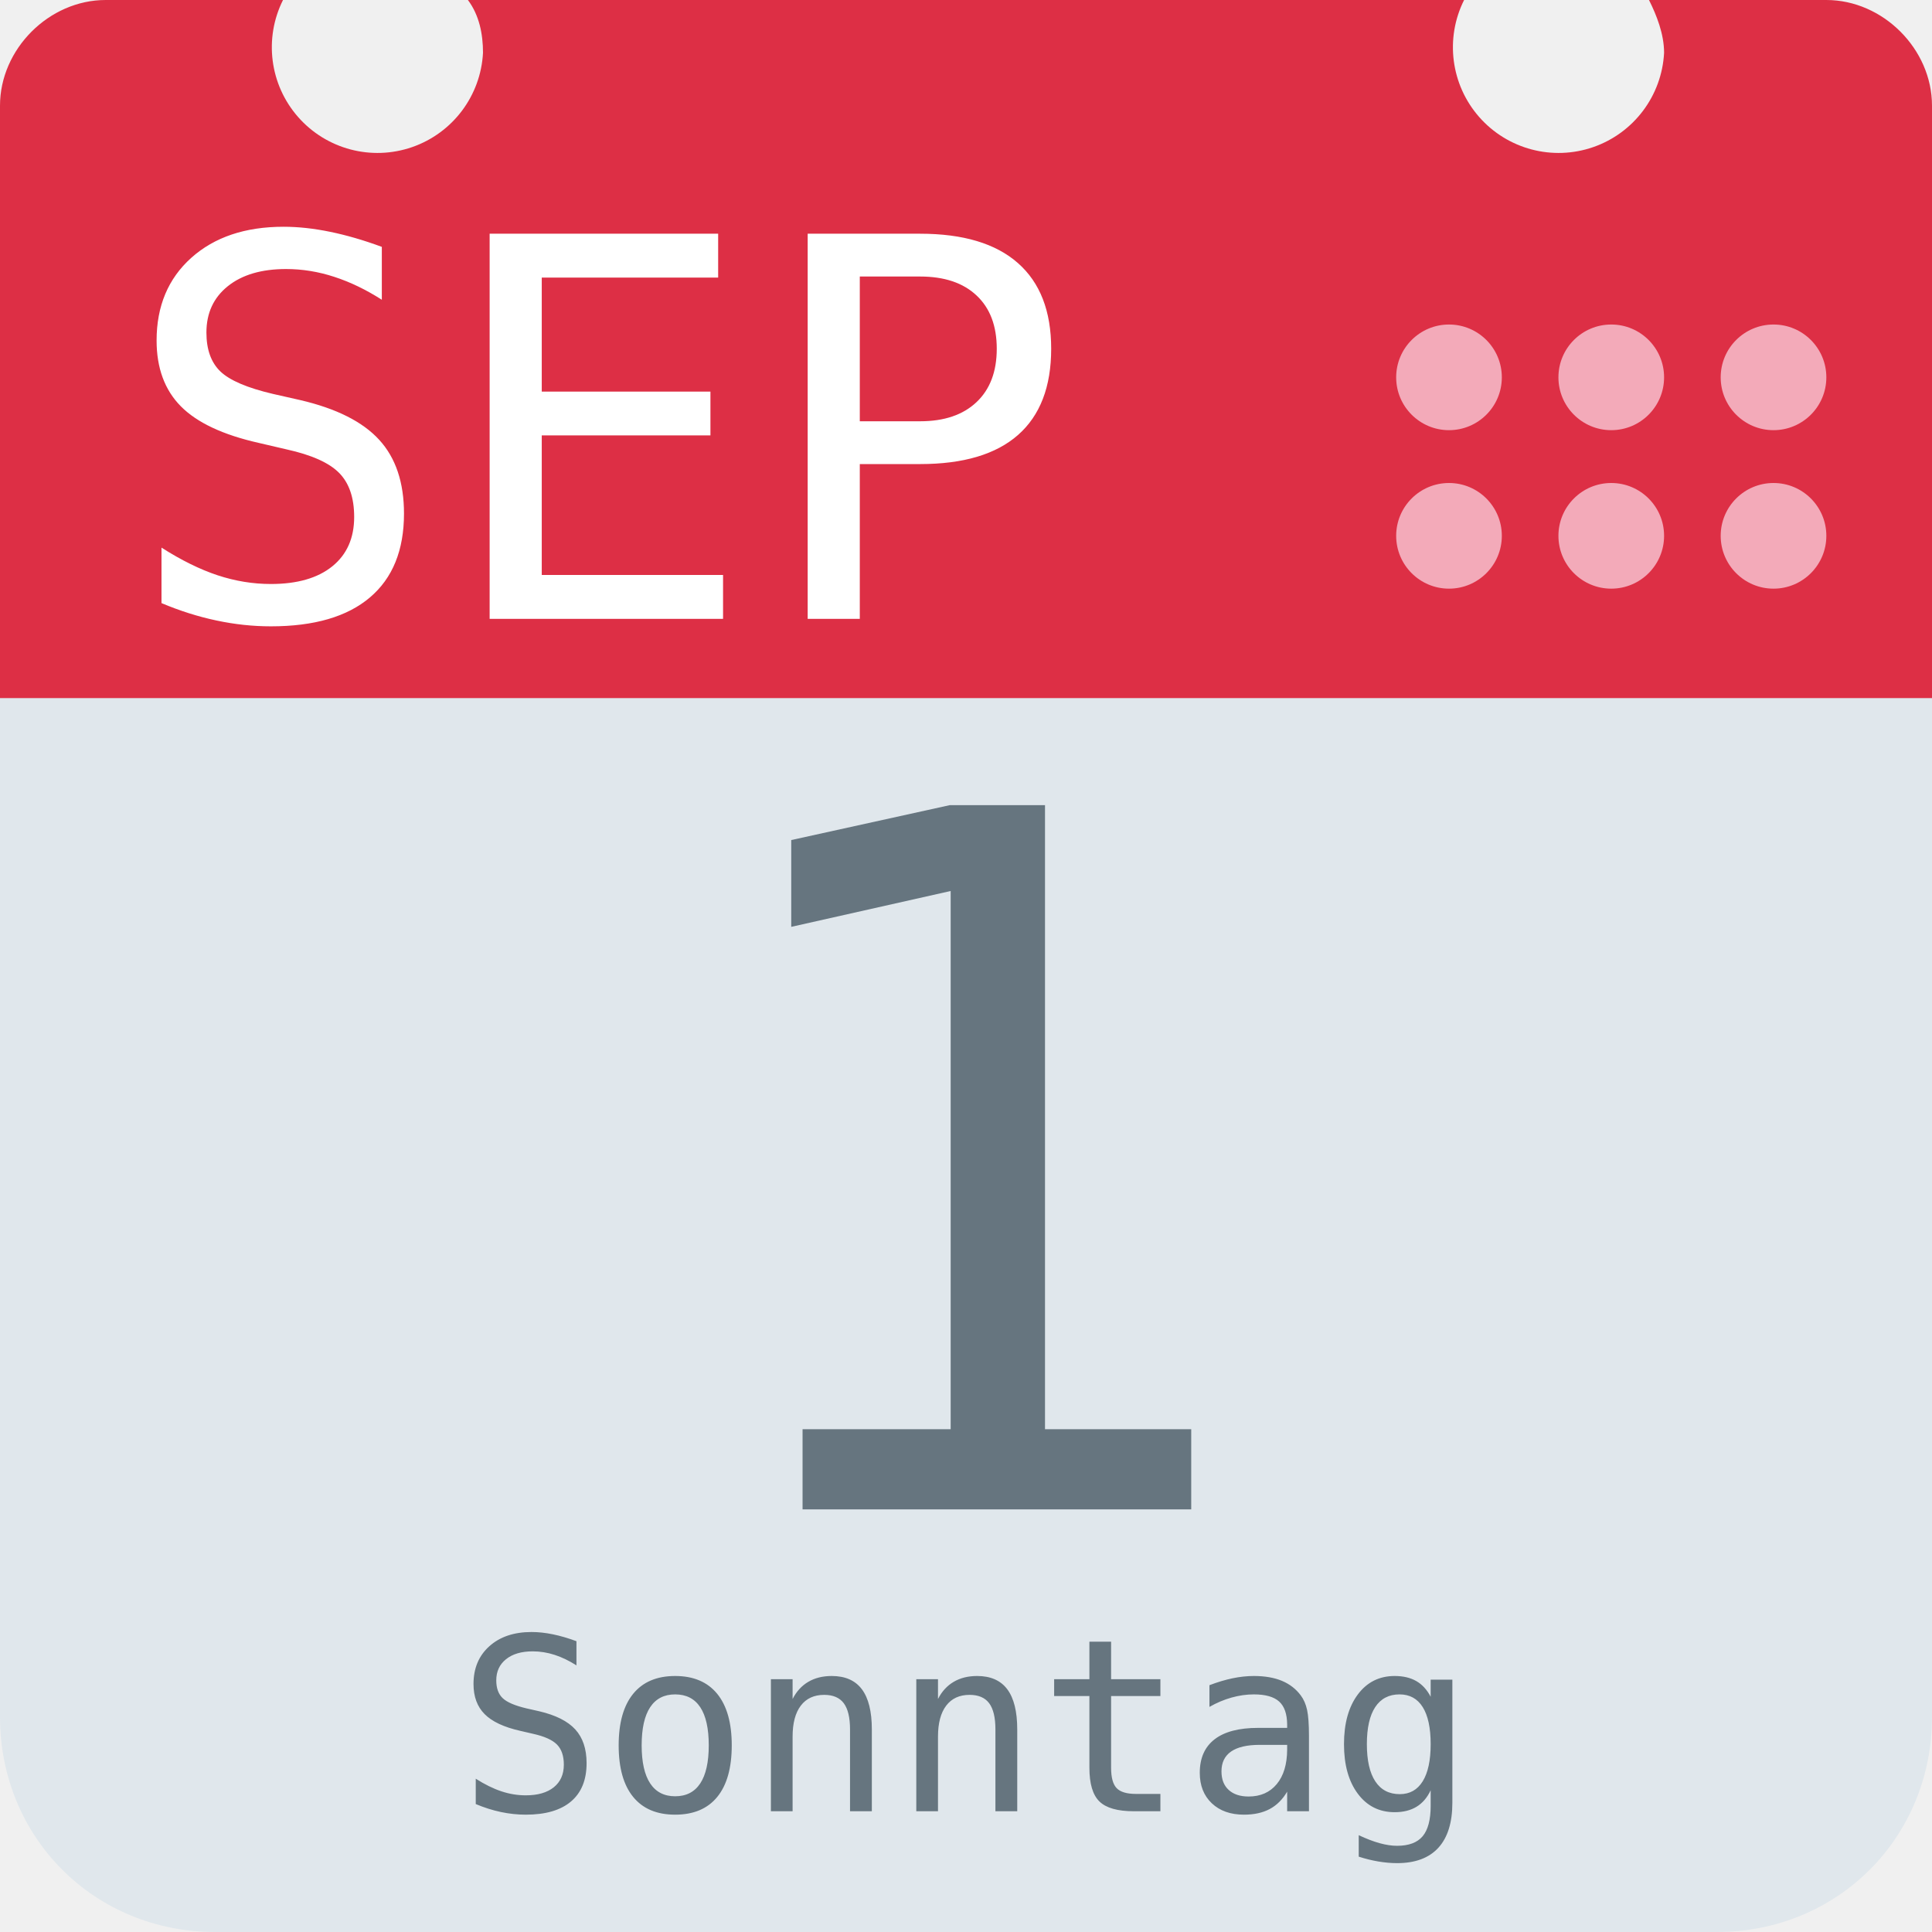
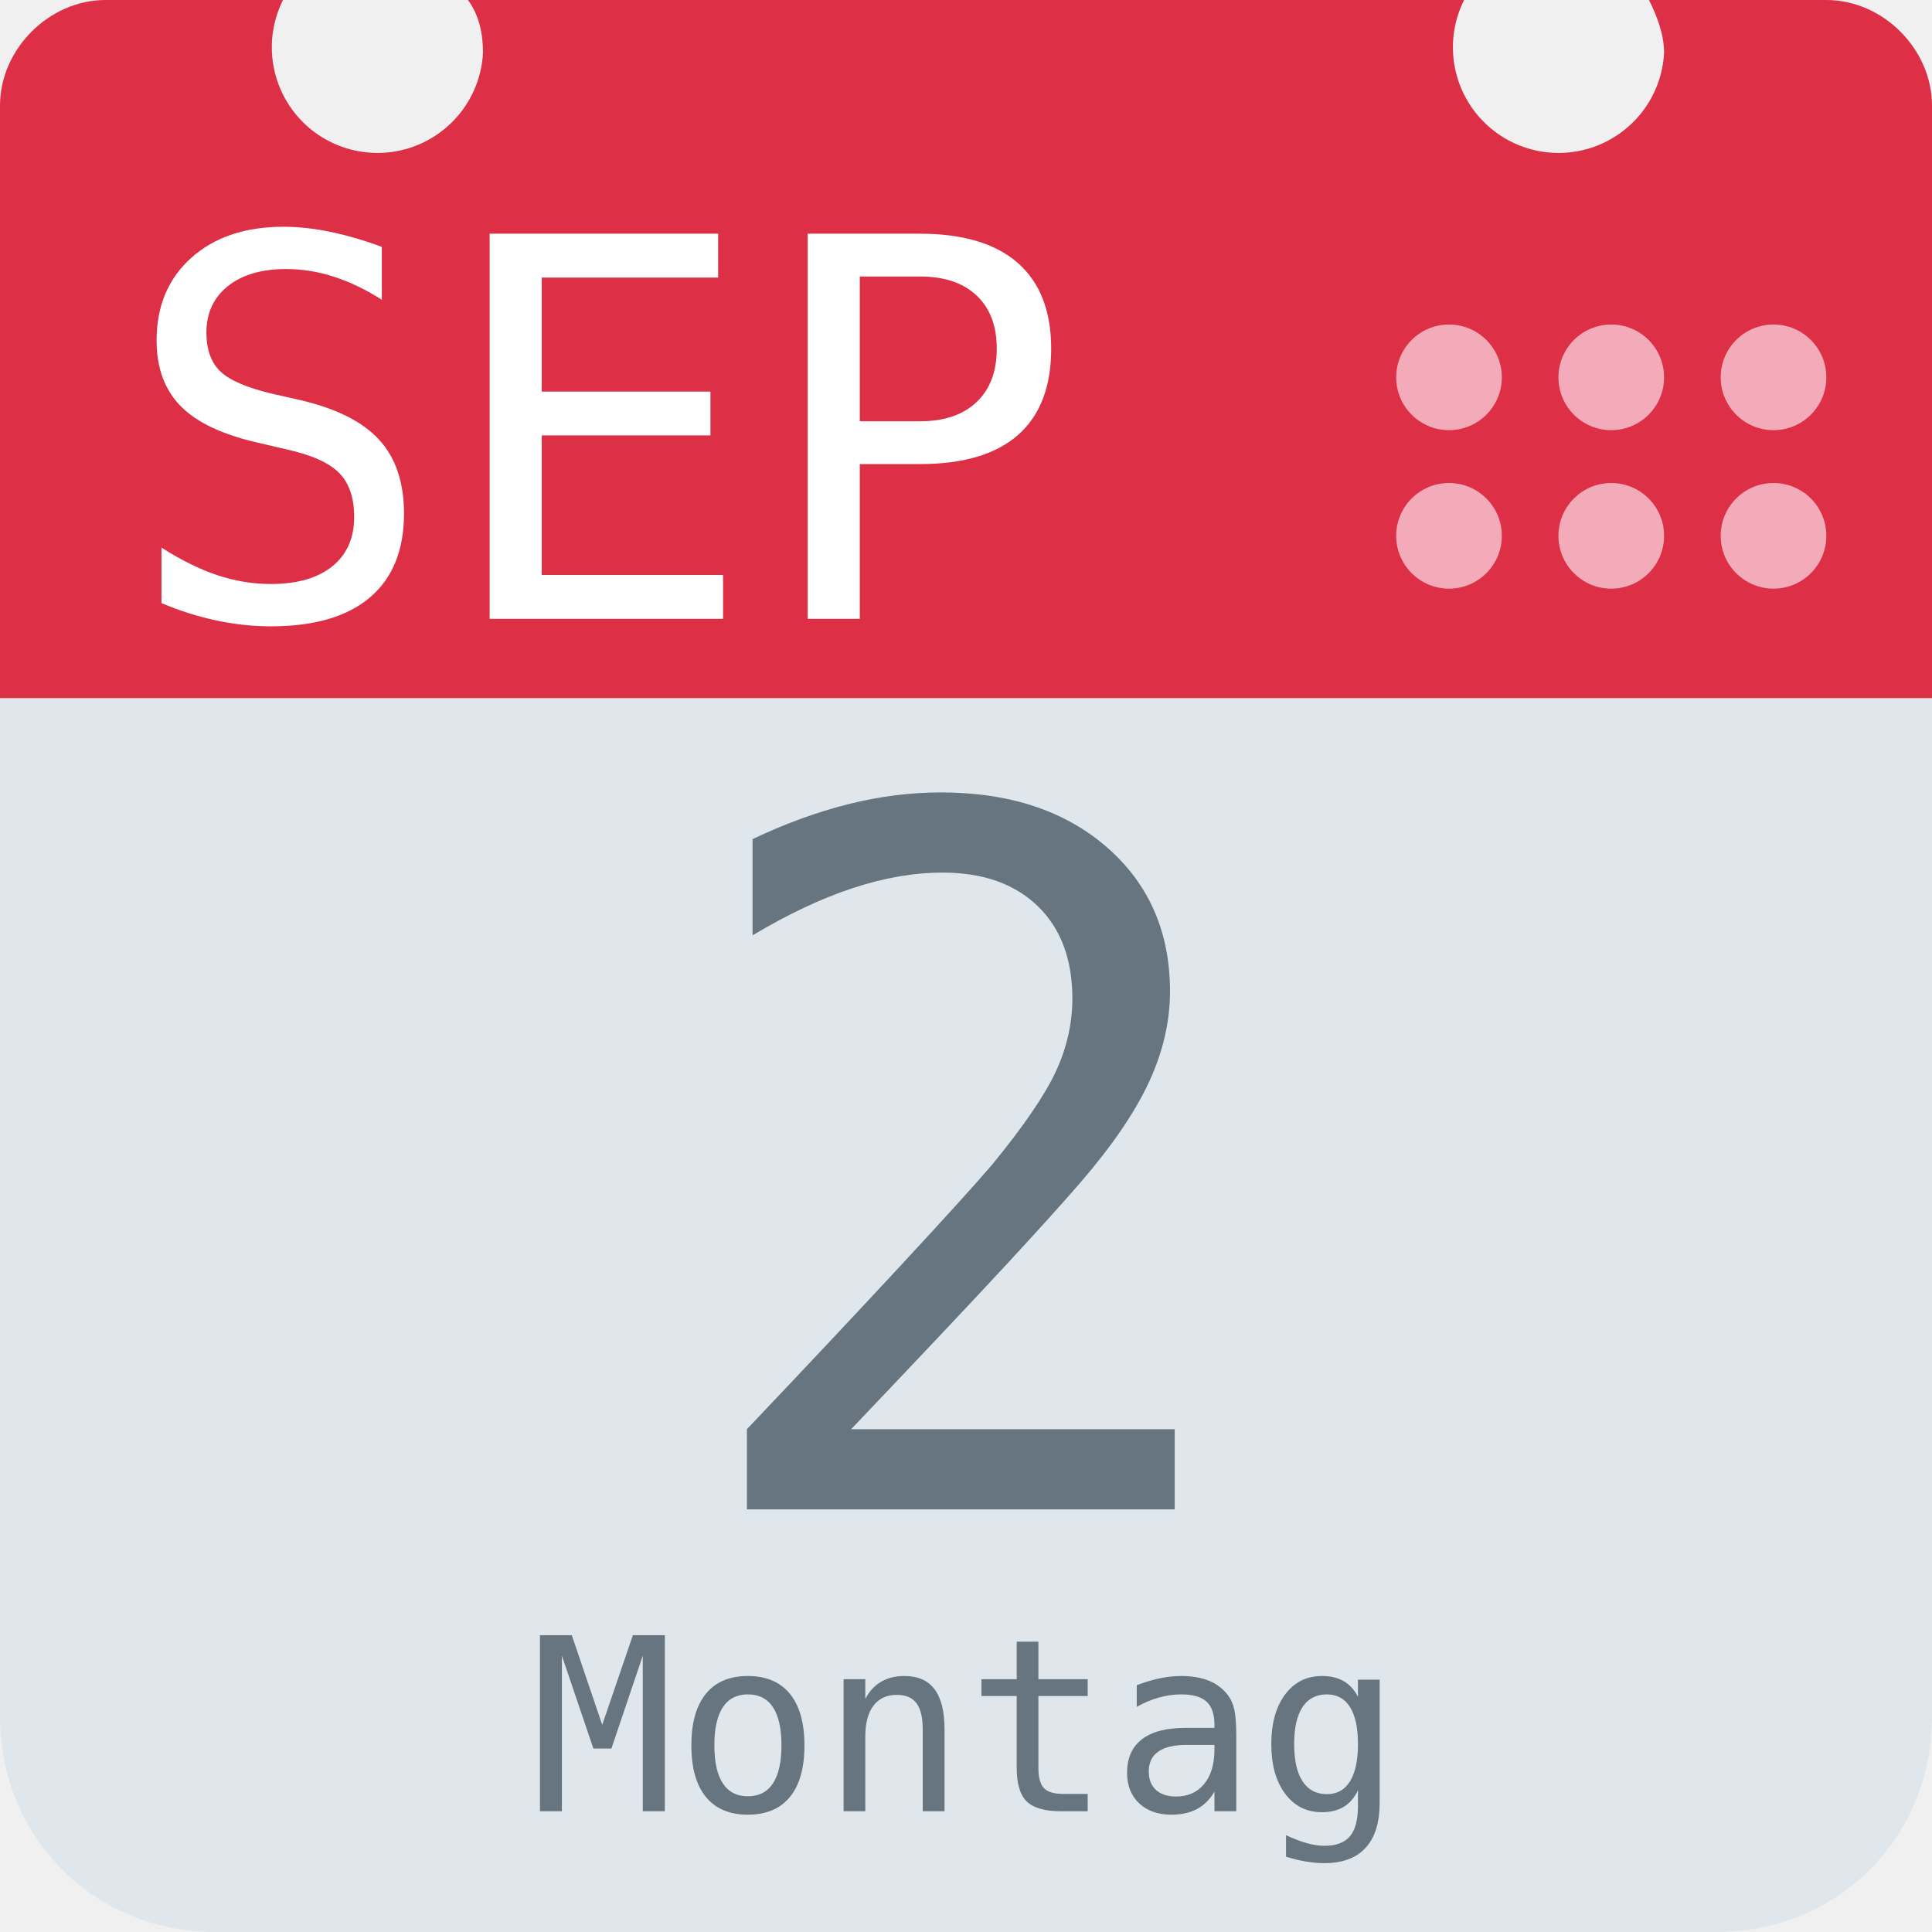
<svg xmlns="http://www.w3.org/2000/svg" aria-label="Calendar" role="img" viewBox="0 0 512 512">
  <path d="M512 455c0 32-25 57-57 57H57c-32 0-57-25-57-57V128c0-31 25-57 57-57h398c32 0 57 26 57 57z" fill="#e0e7ec" />
  <path d="M484 0h-47c2 4 4 9 4 14a28 28 0 1 1-53-14H124c3 4 4 9 4 14A28 28 0 1 1 75 0H28C13 0 0 13 0 28v157h512V28c0-15-13-28-28-28z" fill="#dd2f45" />
  <g fill="#f3aab9">
    <circle cx="470" cy="142" r="14" />
    <circle cx="470" cy="100" r="14" />
    <circle cx="427" cy="142" r="14" />
    <circle cx="427" cy="100" r="14" />
    <circle cx="384" cy="142" r="14" />
    <circle cx="384" cy="100" r="14" />
  </g>
  <text id="month" x="32" y="164" fill="#fff" font-family="monospace" font-size="140px" style="text-anchor: left">SEP</text>
-   <text id="day" x="256" y="400" fill="#66757f" font-family="monospace" font-size="256px" style="text-anchor: middle">1</text>
-   <text id="weekday" x="256" y="480" fill="#66757f" font-family="monospace" font-size="64px" style="text-anchor: middle">Sonntag</text>
+   <text id="day" x="256" y="400" fill="#66757f" font-family="monospace" font-size="256px" style="text-anchor: middle">2</text>
+   <text id="weekday" x="256" y="480" fill="#66757f" font-family="monospace" font-size="64px" style="text-anchor: middle">Montag</text>
</svg>
